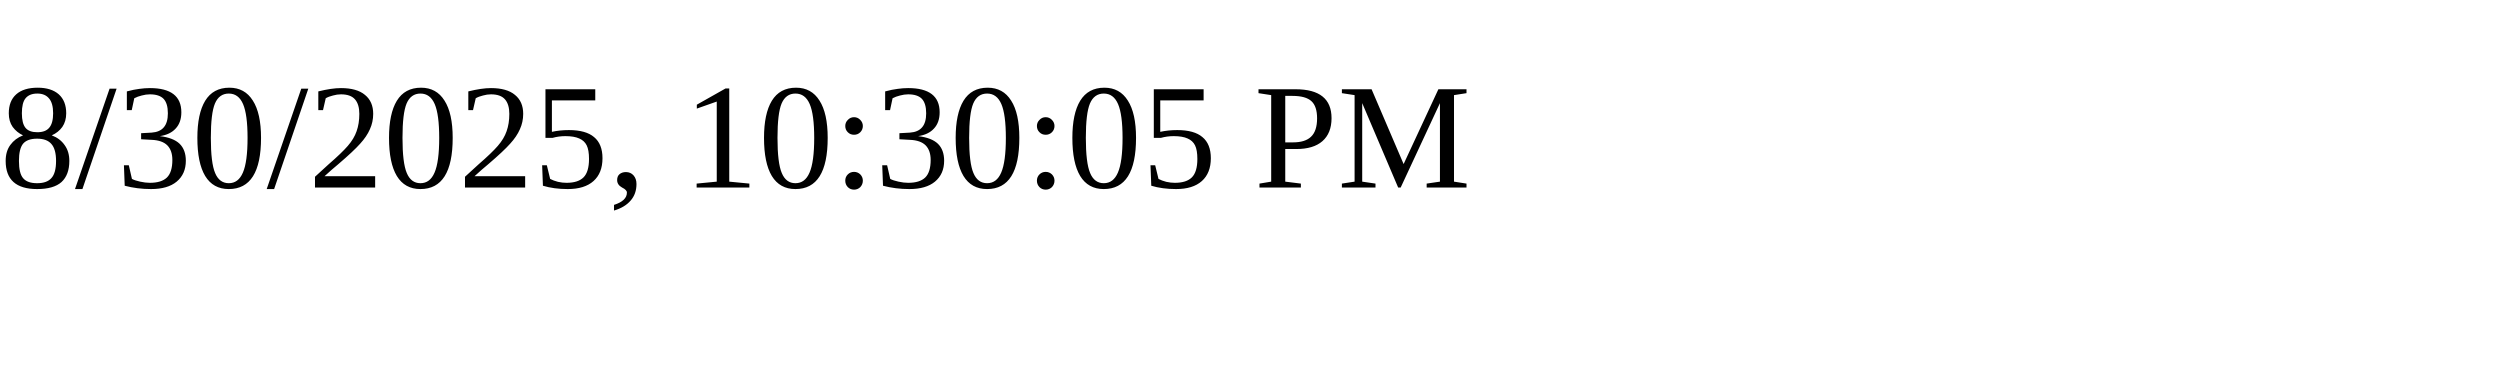
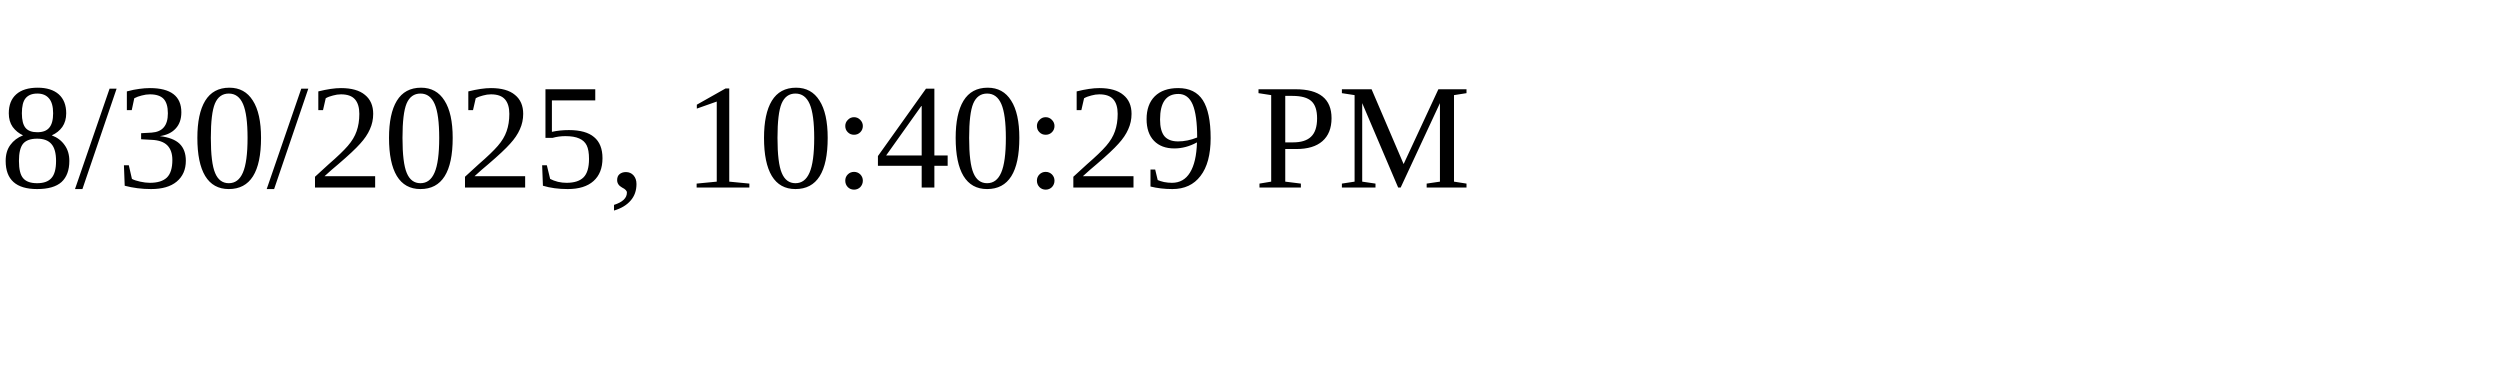
<svg xmlns="http://www.w3.org/2000/svg" height="30" width="200">
-   <text x="0" y="15">8/30/2025, 10:30:05 PM</text>
+   <text x="0" y="15">8/30/2025, 10:40:29 PM</text>
</svg>
